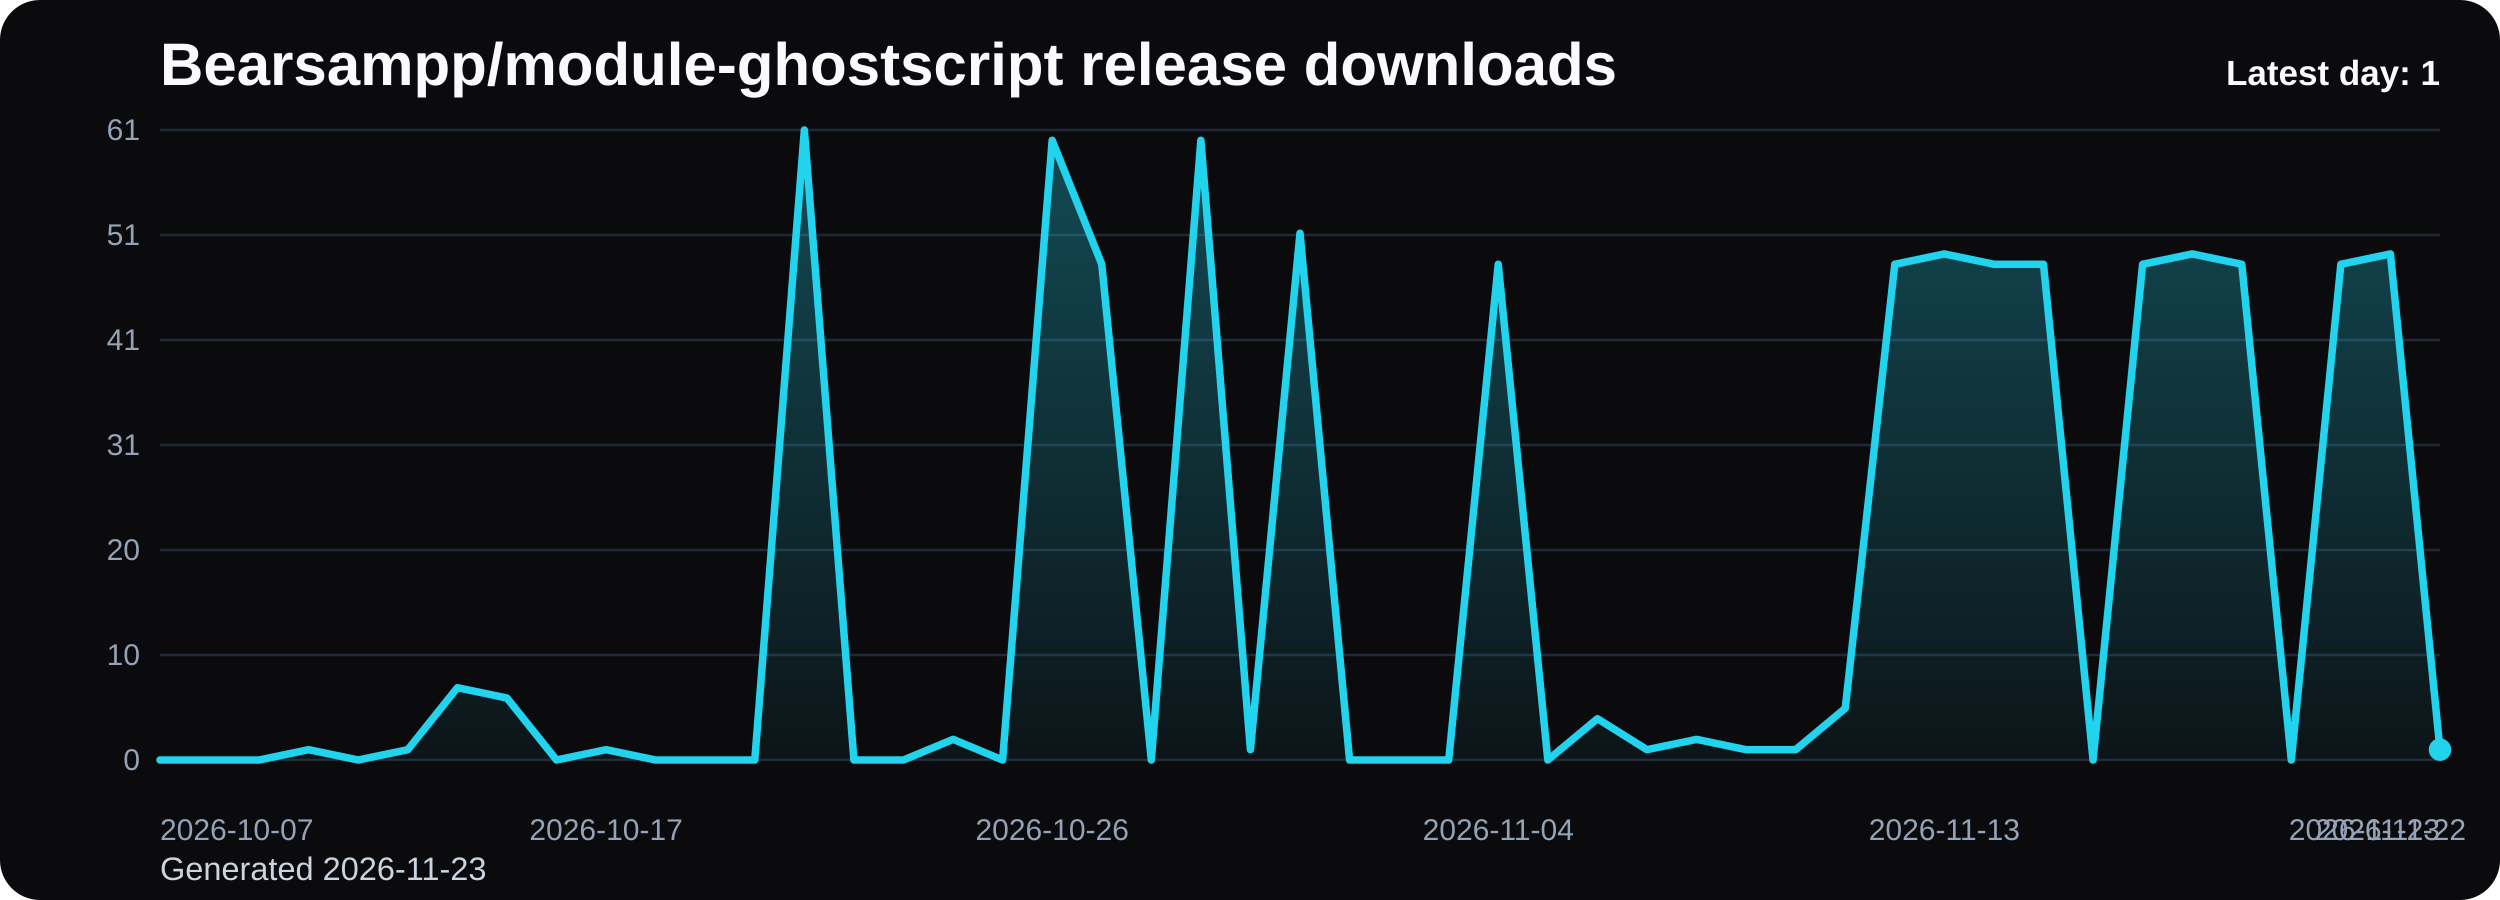
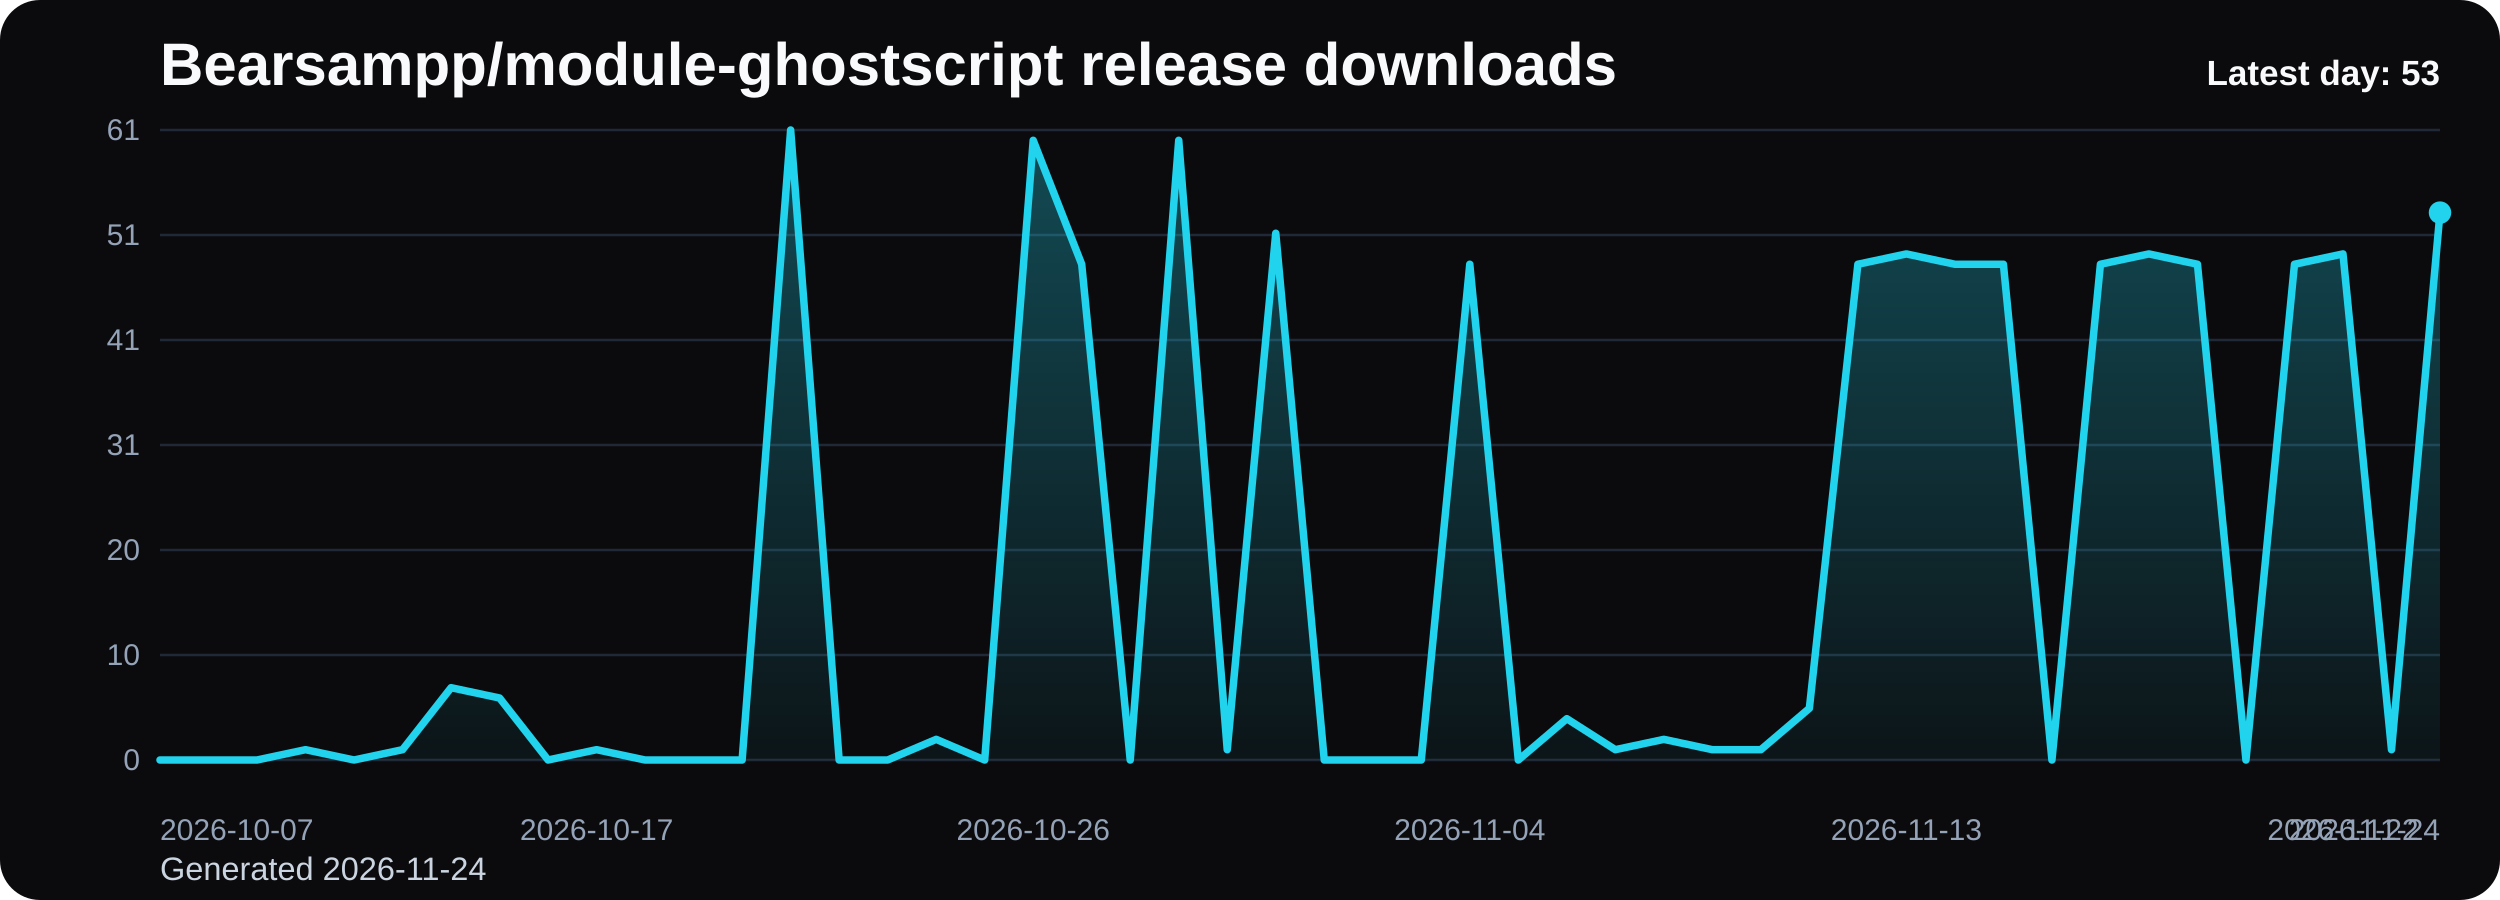
<svg xmlns="http://www.w3.org/2000/svg" viewBox="0 0 1000 360" role="img" aria-label="Bearsampp/module-ghostscript release downloads chart">
  <defs>
    <linearGradient id="fill-daily-black" x1="0" y1="0" x2="0" y2="1">
      <stop offset="0%" stop-color="#22d3ee" stop-opacity="0.32" />
      <stop offset="100%" stop-color="#22d3ee" stop-opacity="0.05" />
    </linearGradient>
    <style>
      .bg { fill: #0b0b0d; }
      .title { font: 700 24px Arial, sans-serif; fill: #f8fafc; }
      .sub { font: 400 13px Arial, sans-serif; fill: #cbd5e1; }
      .grid { stroke: #1f2937; stroke-width: 1; }
      .axis { font: 400 12px Arial, sans-serif; fill: #94a3b8; }
      .line { fill: none; stroke: #22d3ee; stroke-width: 3; stroke-linecap: round; stroke-linejoin: round; }
      .dot { fill: #22d3ee; }
      .value { font: 600 11px Arial, sans-serif; fill: #cbd5e1; }
      .latest { font: 700 14px Arial, sans-serif; fill: #f8fafc; }
    </style>
  </defs>
  <rect class="bg" x="0" y="0" width="1000" height="360" rx="16" />
  <text class="title" x="64" y="34">Bearsampp/module-ghostscript release downloads</text>
-   <text class="sub" x="64" y="352">Generated 2026-11-23</text>
+   <text class="sub" x="64" y="352">Generated 2026-11-24</text>
  <line x1="64" y1="52.00" x2="976" y2="52.00" class="grid" />
  <text x="56" y="56.00" text-anchor="end" class="axis">61</text>
  <line x1="64" y1="94.00" x2="976" y2="94.00" class="grid" />
  <text x="56" y="98.00" text-anchor="end" class="axis">51</text>
  <line x1="64" y1="136.00" x2="976" y2="136.00" class="grid" />
  <text x="56" y="140.00" text-anchor="end" class="axis">41</text>
  <line x1="64" y1="178.00" x2="976" y2="178.00" class="grid" />
  <text x="56" y="182.00" text-anchor="end" class="axis">31</text>
  <line x1="64" y1="220.00" x2="976" y2="220.00" class="grid" />
  <text x="56" y="224.00" text-anchor="end" class="axis">20</text>
  <line x1="64" y1="262.00" x2="976" y2="262.00" class="grid" />
  <text x="56" y="266.00" text-anchor="end" class="axis">10</text>
  <line x1="64" y1="304.00" x2="976" y2="304.00" class="grid" />
  <text x="56" y="308.00" text-anchor="end" class="axis">0</text>
-   <path d="M 64.00 304 L 64.00 304.00 L 83.83 304.00 L 103.65 304.00 L 123.48 299.87 L 143.30 304.00 L 163.13 299.87 L 182.96 275.08 L 202.78 279.21 L 222.61 304.00 L 242.43 299.87 L 262.26 304.00 L 282.09 304.00 L 301.91 304.00 L 321.74 52.00 L 341.57 304.00 L 361.39 304.00 L 381.22 295.74 L 401.04 304.00 L 420.87 56.13 L 440.70 105.70 L 460.52 304.00 L 480.35 56.13 L 500.17 299.87 L 520.00 93.31 L 539.83 304.00 L 559.65 304.00 L 579.48 304.00 L 599.30 105.70 L 619.13 304.00 L 638.96 287.48 L 658.78 299.87 L 678.61 295.74 L 698.43 299.87 L 718.26 299.87 L 738.09 283.34 L 757.91 105.70 L 777.74 101.57 L 797.57 105.70 L 817.39 105.70 L 837.22 304.00 L 857.04 105.70 L 876.87 101.57 L 896.70 105.70 L 916.52 304.00 L 936.35 105.70 L 956.17 101.57 L 976.00 299.87 L 976.00 304 Z" fill="url(#fill-daily-black)" />
-   <polyline class="line" points="64.00,304.00 83.83,304.00 103.65,304.00 123.48,299.87 143.30,304.00 163.13,299.87 182.96,275.08 202.78,279.21 222.61,304.00 242.43,299.87 262.26,304.00 282.09,304.00 301.91,304.00 321.74,52.00 341.57,304.00 361.39,304.00 381.22,295.74 401.04,304.00 420.87,56.13 440.70,105.70 460.52,304.00 480.35,56.13 500.17,299.87 520.00,93.31 539.83,304.00 559.65,304.00 579.48,304.00 599.30,105.70 619.13,304.00 638.96,287.48 658.78,299.87 678.61,295.74 698.43,299.87 718.26,299.87 738.09,283.34 757.91,105.70 777.74,101.57 797.57,105.70 817.39,105.70 837.22,304.00 857.04,105.70 876.87,101.57 896.70,105.70 916.52,304.00 936.35,105.70 956.17,101.57 976.00,299.87" />
-   <circle class="dot" cx="976.00" cy="299.87" r="4.5" />
+   <path d="M 64.00 304 L 64.00 304.00 L 83.40 304.00 L 102.81 304.00 L 122.21 299.87 L 141.62 304.00 L 161.02 299.87 L 180.43 275.08 L 199.83 279.21 L 219.23 304.00 L 238.64 299.87 L 258.04 304.00 L 277.45 304.00 L 296.85 304.00 L 316.26 52.00 L 335.66 304.00 L 355.06 304.00 L 374.47 295.74 L 393.87 304.00 L 413.28 56.13 L 432.68 105.70 L 452.09 304.00 L 471.49 56.13 L 490.89 299.87 L 510.30 93.31 L 529.70 304.00 L 549.11 304.00 L 568.51 304.00 L 587.91 105.70 L 607.32 304.00 L 626.72 287.48 L 646.13 299.87 L 665.53 295.74 L 684.94 299.87 L 704.34 299.87 L 723.74 283.34 L 743.15 105.70 L 762.55 101.57 L 781.96 105.70 L 801.36 105.70 L 820.77 304.00 L 840.17 105.70 L 859.57 101.57 L 878.98 105.70 L 898.38 304.00 L 917.79 105.70 L 937.19 101.57 L 956.60 299.87 L 976.00 85.05 L 976.00 304 Z" fill="url(#fill-daily-black)" />
+   <polyline class="line" points="64.00,304.00 83.40,304.00 102.81,304.00 122.21,299.87 141.62,304.00 161.02,299.87 180.43,275.08 199.83,279.21 219.23,304.00 238.64,299.87 258.04,304.00 277.45,304.00 296.85,304.00 316.26,52.00 335.66,304.00 355.06,304.00 374.47,295.74 393.87,304.00 413.28,56.13 432.68,105.70 452.09,304.00 471.49,56.13 490.89,299.87 510.30,93.31 529.70,304.00 549.11,304.00 568.51,304.00 587.91,105.70 607.32,304.00 626.72,287.48 646.13,299.87 665.53,295.74 684.94,299.87 704.34,299.87 723.74,283.34 743.15,105.70 762.55,101.57 781.96,105.70 801.36,105.70 820.77,304.00 840.17,105.70 859.57,101.57 878.98,105.70 898.38,304.00 917.79,105.70 937.19,101.57 956.60,299.87 976.00,85.05" />
+   <circle class="dot" cx="976.00" cy="85.05" r="4.5" />
  <text class="axis" x="64.00" y="336" text-anchor="start">2026-10-07</text>
-   <text class="axis" x="242.43" y="336" text-anchor="middle">2026-10-17</text>
-   <text class="axis" x="420.87" y="336" text-anchor="middle">2026-10-26</text>
-   <text class="axis" x="599.30" y="336" text-anchor="middle">2026-11-04</text>
-   <text class="axis" x="777.74" y="336" text-anchor="middle">2026-11-13</text>
-   <text class="axis" x="956.17" y="336" text-anchor="middle">2026-11-22</text>
-   <text class="axis" x="976.00" y="336" text-anchor="end">2026-11-23</text>
-   <text class="latest" x="976" y="34" text-anchor="end">Latest day: 1</text>
+   <text class="axis" x="238.64" y="336" text-anchor="middle">2026-10-17</text>
+   <text class="axis" x="413.28" y="336" text-anchor="middle">2026-10-26</text>
+   <text class="axis" x="587.91" y="336" text-anchor="middle">2026-11-04</text>
+   <text class="axis" x="762.55" y="336" text-anchor="middle">2026-11-13</text>
+   <text class="axis" x="937.19" y="336" text-anchor="middle">2026-11-22</text>
+   <text class="axis" x="976.00" y="336" text-anchor="end">2026-11-24</text>
+   <text class="latest" x="976" y="34" text-anchor="end">Latest day: 53</text>
</svg>
